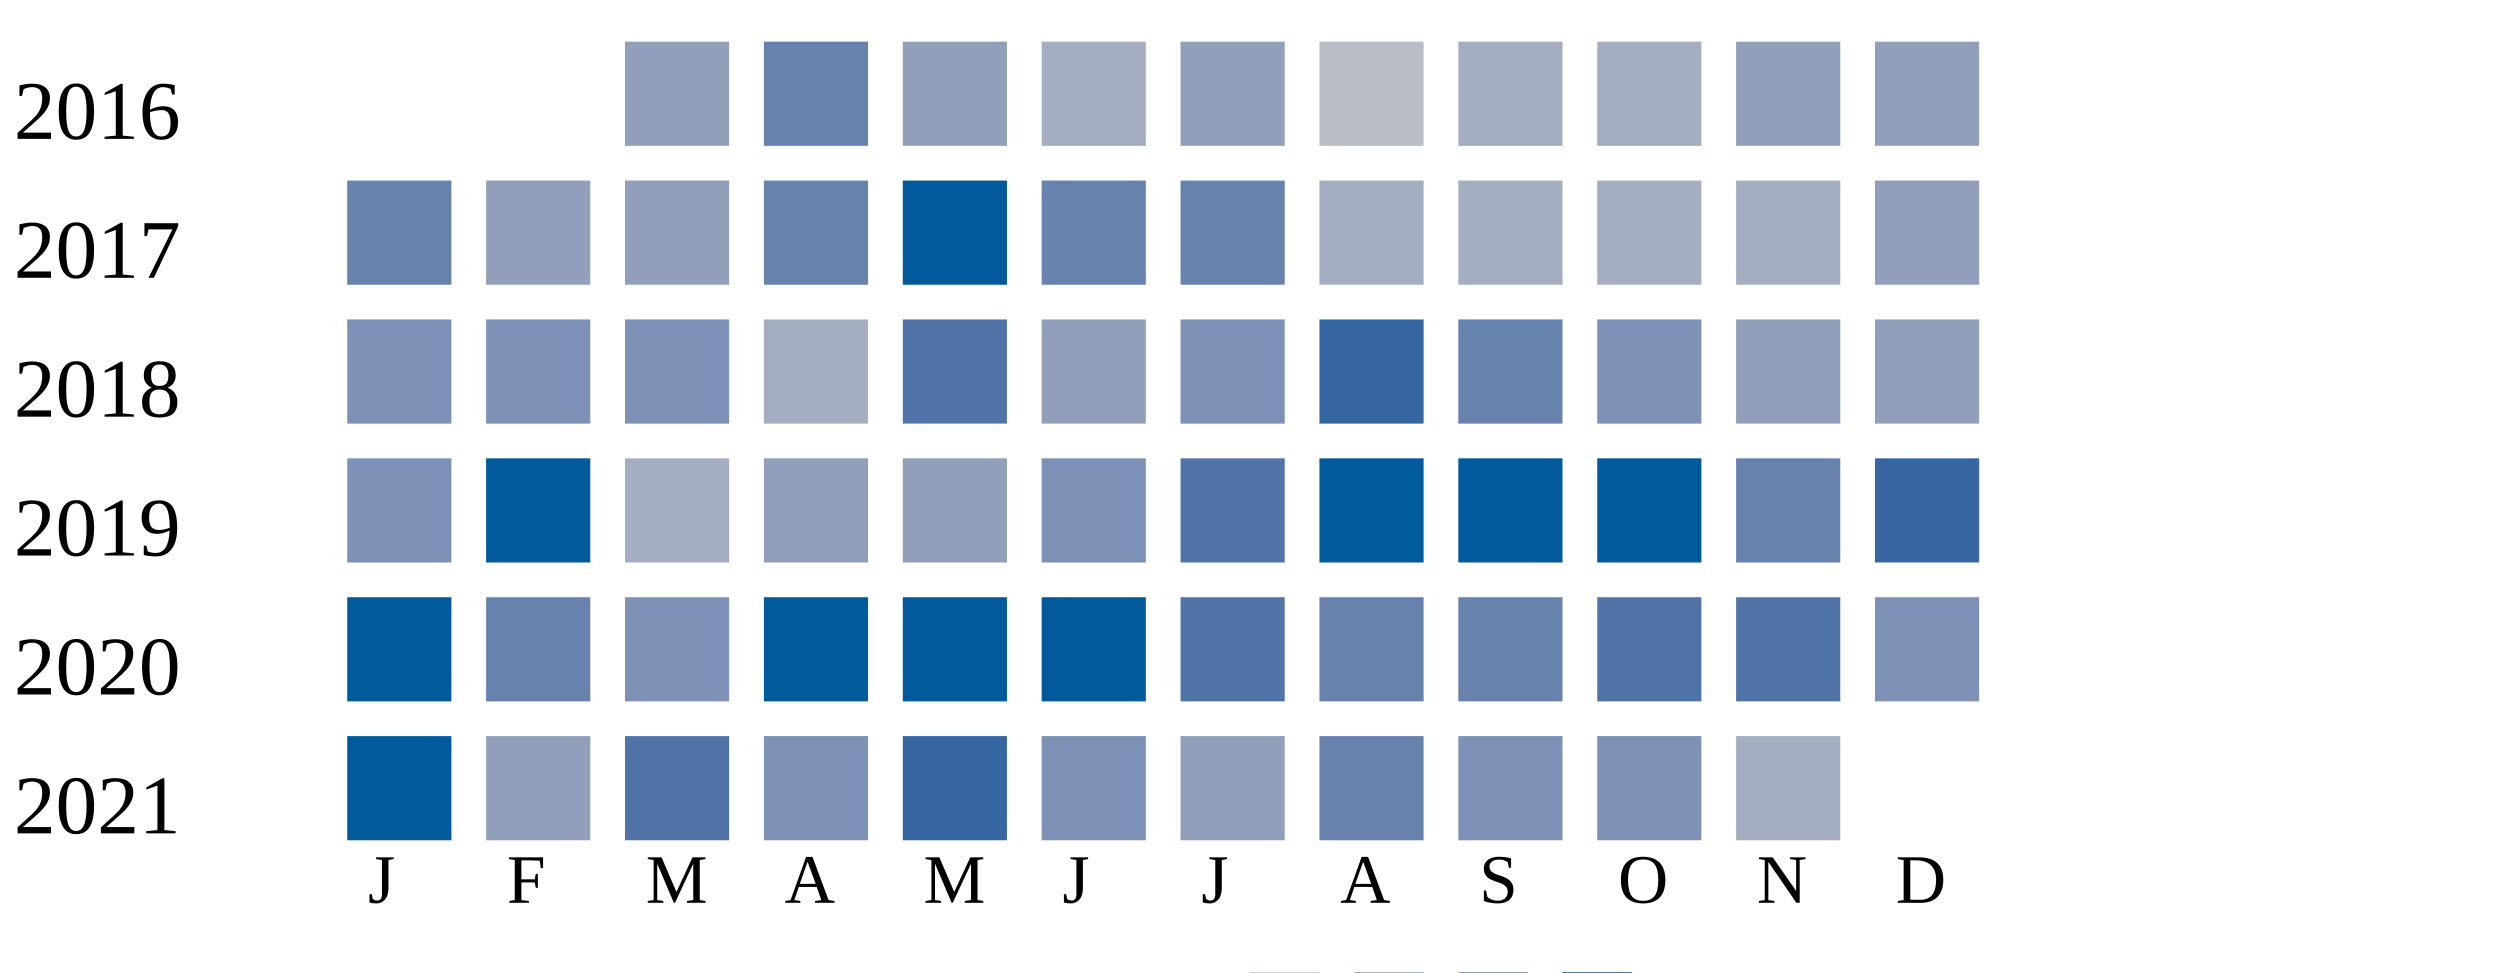
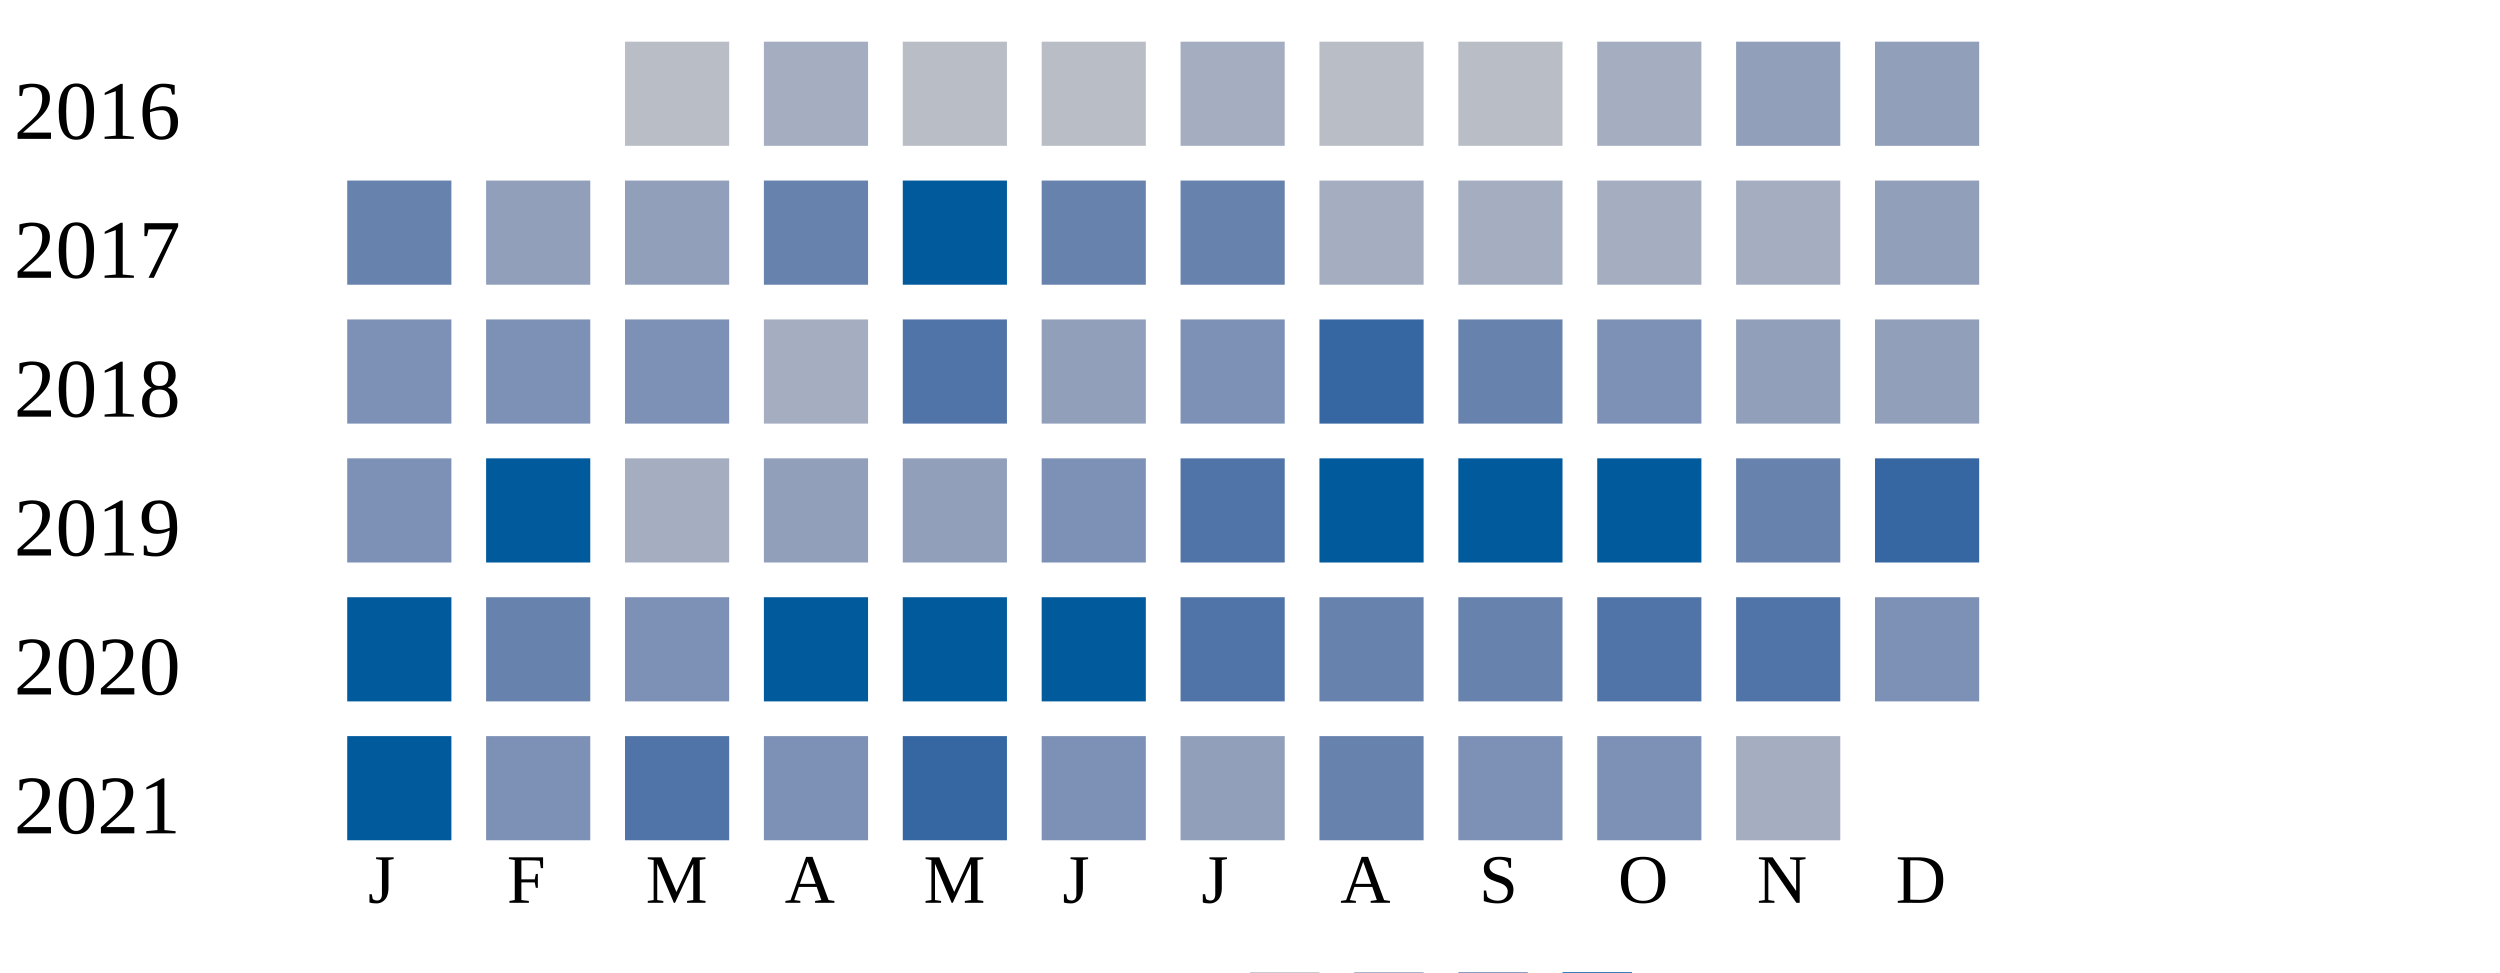
<svg xmlns="http://www.w3.org/2000/svg" width="360" height="140">
  <g transform="translate(0 0)">
    <text x="2" y="20">2016</text>
-     <rect x="90" y="6" width="15" height="15" fill="#919fba" />
-     <rect x="110" y="6" width="15" height="15" fill="#6882ae" />
-     <rect x="130" y="6" width="15" height="15" fill="#919fba" />
-     <rect x="150" y="6" width="15" height="15" fill="#a5aec0" />
-     <rect x="170" y="6" width="15" height="15" fill="#919fba" />
+     <rect x="90" y="6" width="15" height="15" fill="#b9bdc6" />
+     <rect x="110" y="6" width="15" height="15" fill="#a5aec0" />
+     <rect x="130" y="6" width="15" height="15" fill="#b9bdc6" />
+     <rect x="150" y="6" width="15" height="15" fill="#b9bdc6" />
+     <rect x="170" y="6" width="15" height="15" fill="#a5aec0" />
    <rect x="190" y="6" width="15" height="15" fill="#b9bdc6" />
-     <rect x="210" y="6" width="15" height="15" fill="#a5aec0" />
+     <rect x="210" y="6" width="15" height="15" fill="#b9bdc6" />
    <rect x="230" y="6" width="15" height="15" fill="#a5aec0" />
    <rect x="250" y="6" width="15" height="15" fill="#919fba" />
    <rect x="270" y="6" width="15" height="15" fill="#919fba" />
  </g>
  <g transform="translate(0 20)">
    <text x="2" y="20">2017</text>
    <rect x="50" y="6" width="15" height="15" fill="#6882ae" />
    <rect x="70" y="6" width="15" height="15" fill="#919fba" />
    <rect x="90" y="6" width="15" height="15" fill="#919fba" />
    <rect x="110" y="6" width="15" height="15" fill="#6882ae" />
    <rect x="130" y="6" width="15" height="15" fill="#005a9c" />
    <rect x="150" y="6" width="15" height="15" fill="#6882ae" />
    <rect x="170" y="6" width="15" height="15" fill="#6882ae" />
    <rect x="190" y="6" width="15" height="15" fill="#a5aec0" />
    <rect x="210" y="6" width="15" height="15" fill="#a5aec0" />
    <rect x="230" y="6" width="15" height="15" fill="#a5aec0" />
    <rect x="250" y="6" width="15" height="15" fill="#a5aec0" />
    <rect x="270" y="6" width="15" height="15" fill="#919fba" />
  </g>
  <g transform="translate(0 40)">
    <text x="2" y="20">2018</text>
    <rect x="50" y="6" width="15" height="15" fill="#7d90b5" />
    <rect x="70" y="6" width="15" height="15" fill="#7d90b5" />
    <rect x="90" y="6" width="15" height="15" fill="#7d90b5" />
    <rect x="110" y="6" width="15" height="15" fill="#a5aec0" />
    <rect x="130" y="6" width="15" height="15" fill="#5174a8" />
    <rect x="150" y="6" width="15" height="15" fill="#919fba" />
    <rect x="170" y="6" width="15" height="15" fill="#7d90b5" />
    <rect x="190" y="6" width="15" height="15" fill="#3667a2" />
    <rect x="210" y="6" width="15" height="15" fill="#6882ae" />
    <rect x="230" y="6" width="15" height="15" fill="#7d90b5" />
    <rect x="250" y="6" width="15" height="15" fill="#919fba" />
    <rect x="270" y="6" width="15" height="15" fill="#919fba" />
  </g>
  <g transform="translate(0 60)">
    <text x="2" y="20">2019</text>
    <rect x="50" y="6" width="15" height="15" fill="#7d90b5" />
    <rect x="70" y="6" width="15" height="15" fill="#005a9c" />
    <rect x="90" y="6" width="15" height="15" fill="#a5aec0" />
    <rect x="110" y="6" width="15" height="15" fill="#919fba" />
    <rect x="130" y="6" width="15" height="15" fill="#919fba" />
    <rect x="150" y="6" width="15" height="15" fill="#7d90b5" />
    <rect x="170" y="6" width="15" height="15" fill="#5174a8" />
    <rect x="190" y="6" width="15" height="15" fill="#005a9c" />
    <rect x="210" y="6" width="15" height="15" fill="#005a9c" />
    <rect x="230" y="6" width="15" height="15" fill="#005a9c" />
    <rect x="250" y="6" width="15" height="15" fill="#6882ae" />
    <rect x="270" y="6" width="15" height="15" fill="#3667a2" />
  </g>
  <g transform="translate(0 80)">
    <text x="2" y="20">2020</text>
    <rect x="50" y="6" width="15" height="15" fill="#005a9c" />
    <rect x="70" y="6" width="15" height="15" fill="#6882ae" />
    <rect x="90" y="6" width="15" height="15" fill="#7d90b5" />
    <rect x="110" y="6" width="15" height="15" fill="#005a9c" />
    <rect x="130" y="6" width="15" height="15" fill="#005a9c" />
    <rect x="150" y="6" width="15" height="15" fill="#005a9c" />
    <rect x="170" y="6" width="15" height="15" fill="#5174a8" />
    <rect x="190" y="6" width="15" height="15" fill="#6882ae" />
    <rect x="210" y="6" width="15" height="15" fill="#6882ae" />
    <rect x="230" y="6" width="15" height="15" fill="#5174a8" />
    <rect x="250" y="6" width="15" height="15" fill="#5174a8" />
    <rect x="270" y="6" width="15" height="15" fill="#7d90b5" />
  </g>
  <g transform="translate(0 100)">
    <text x="2" y="20">2021</text>
    <rect x="50" y="6" width="15" height="15" fill="#005a9c" />
-     <rect x="70" y="6" width="15" height="15" fill="#919fba" />
+     <rect x="70" y="6" width="15" height="15" fill="#7d90b5" />
    <rect x="90" y="6" width="15" height="15" fill="#5174a8" />
    <rect x="110" y="6" width="15" height="15" fill="#7d90b5" />
    <rect x="130" y="6" width="15" height="15" fill="#3667a2" />
    <rect x="150" y="6" width="15" height="15" fill="#7d90b5" />
    <rect x="170" y="6" width="15" height="15" fill="#919fba" />
    <rect x="190" y="6" width="15" height="15" fill="#6882ae" />
    <rect x="210" y="6" width="15" height="15" fill="#7d90b5" />
    <rect x="230" y="6" width="15" height="15" fill="#7d90b5" />
    <rect x="250" y="6" width="15" height="15" fill="#a5aec0" />
  </g>
  <text style="font-size: 10px; text-align: center" x="53" y="130">J</text>
  <text style="font-size: 10px; text-align: center" x="73" y="130">F</text>
  <text style="font-size: 10px; text-align: center" x="93" y="130">M</text>
  <text style="font-size: 10px; text-align: center" x="113" y="130">A</text>
  <text style="font-size: 10px; text-align: center" x="133" y="130">M</text>
  <text style="font-size: 10px; text-align: center" x="153" y="130">J</text>
  <text style="font-size: 10px; text-align: center" x="173" y="130">J</text>
  <text style="font-size: 10px; text-align: center" x="193" y="130">A</text>
  <text style="font-size: 10px; text-align: center" x="213" y="130">S</text>
  <text style="font-size: 10px; text-align: center" x="233" y="130">O</text>
  <text style="font-size: 10px; text-align: center" x="253" y="130">N</text>
  <text style="font-size: 10px; text-align: center" x="273" y="130">D</text>
  <text style="font-size: 10px;" x="155" y="149">Less</text>
  <rect fill="#b9bdc6" width="10" height="10" x="180" y="140" />
  <rect fill="#919fba" width="10" height="10" x="195" y="140" />
  <rect fill="#6882ae" width="10" height="10" x="210" y="140" />
  <rect fill="#005a9c" width="10" height="10" x="225" y="140" />
  <text x="240" y="149" style="font-size: 10px;">More</text>
</svg>
